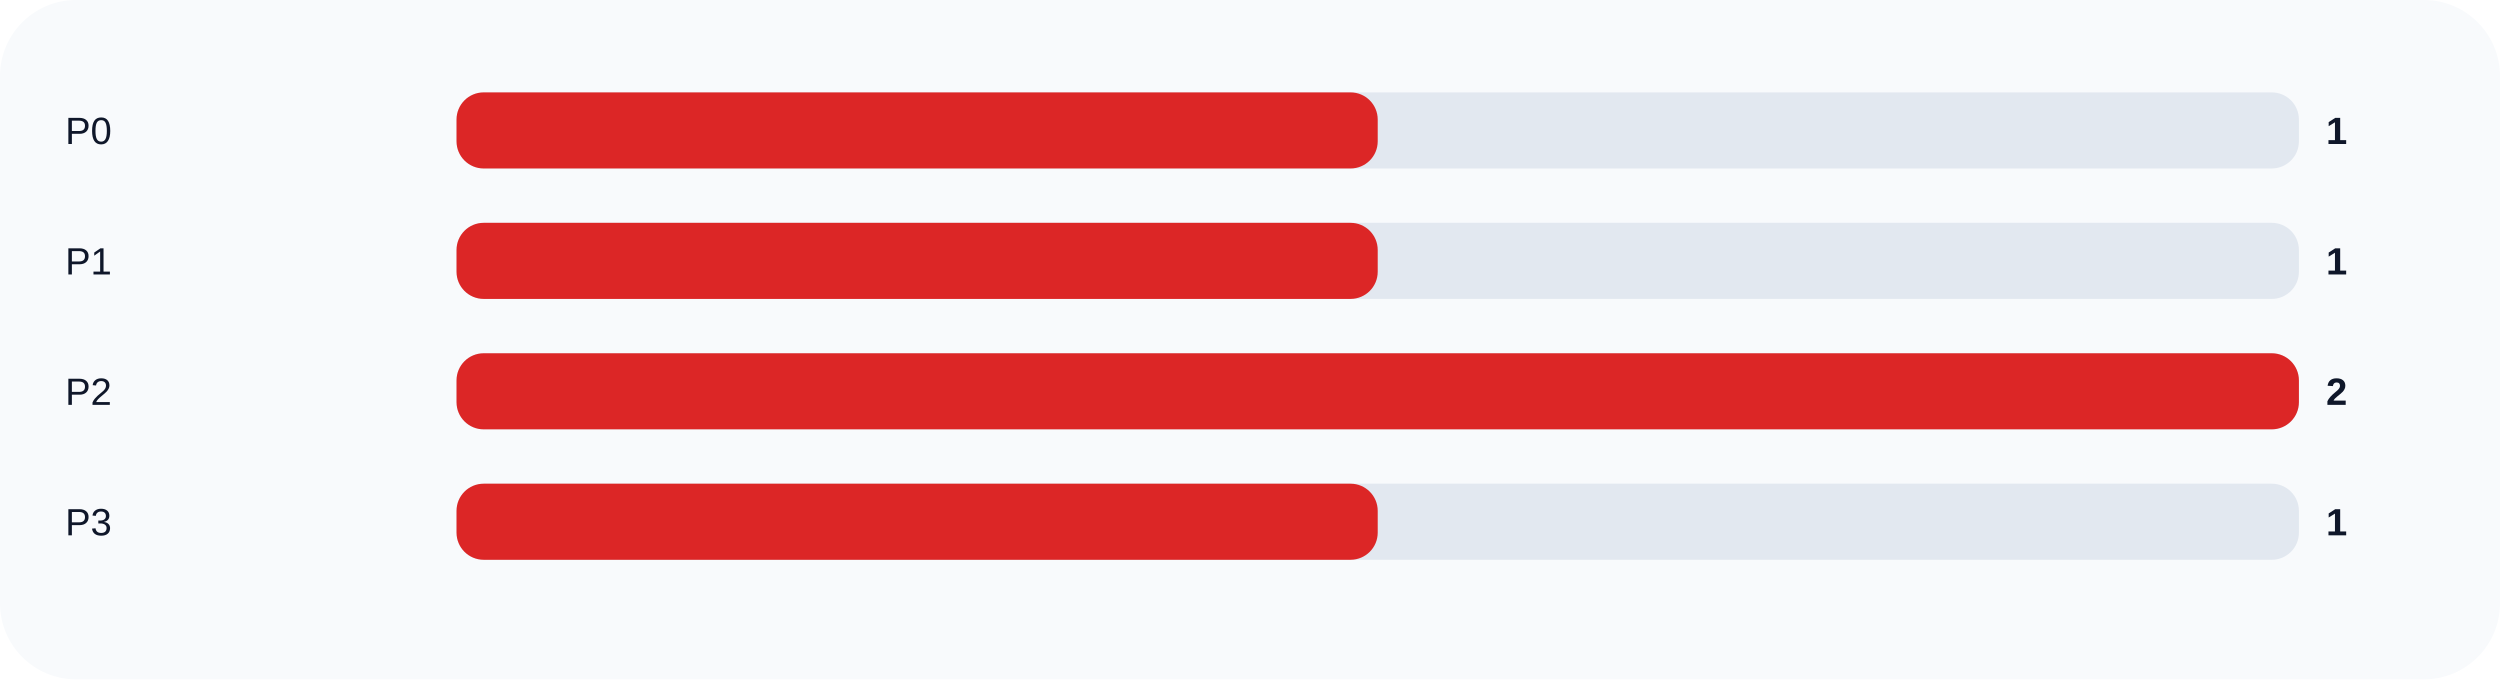
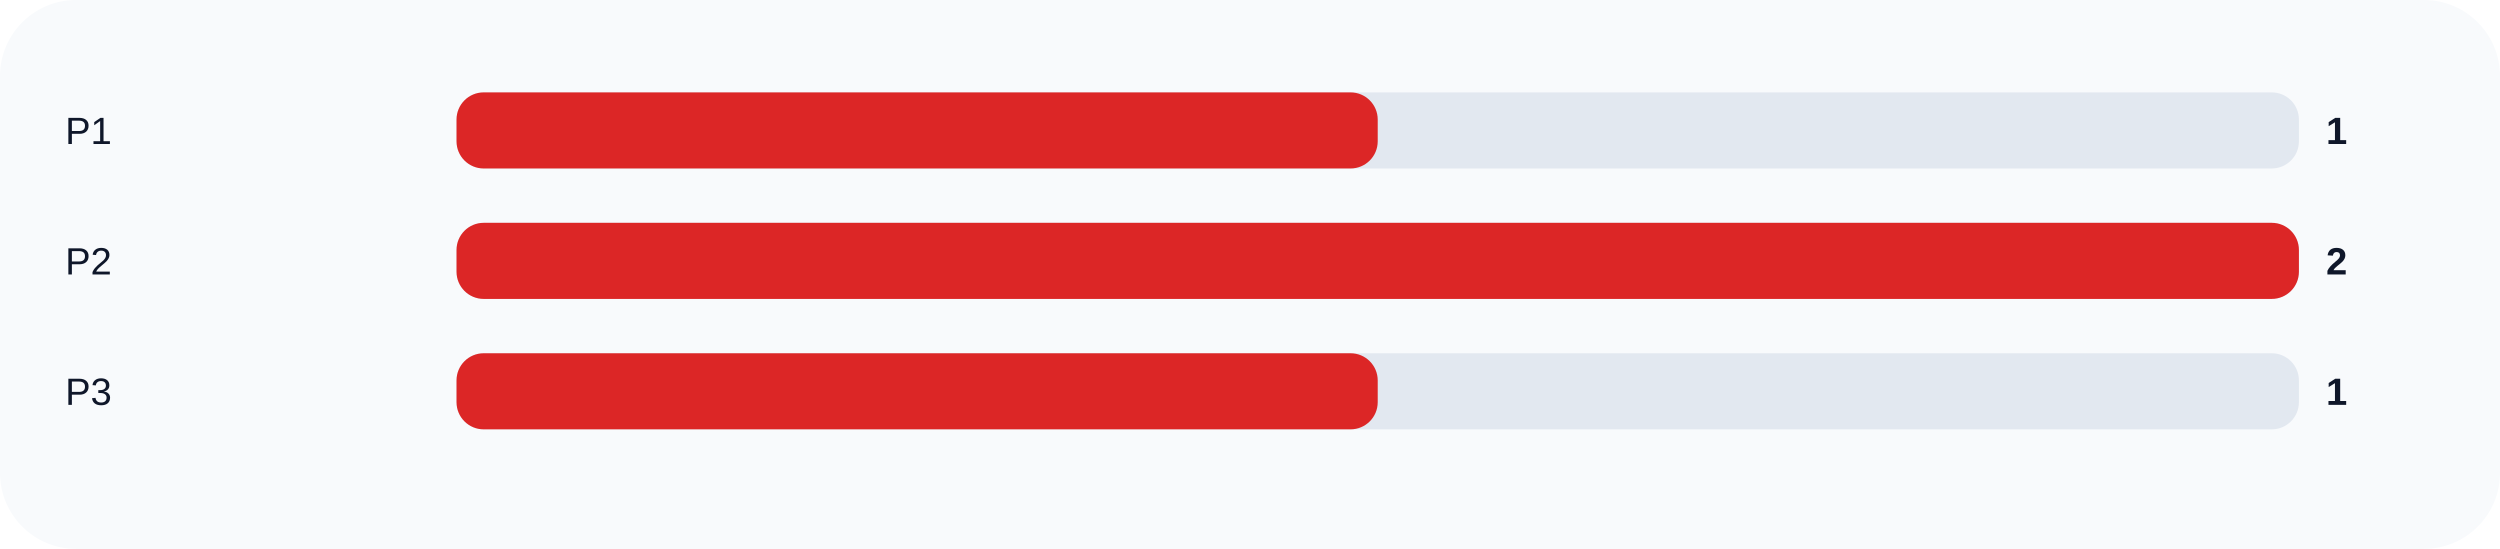
- <svg xmlns="http://www.w3.org/2000/svg" width="920" height="250" viewBox="0 0 920 250" role="img">
+ <svg xmlns="http://www.w3.org/2000/svg" width="920" height="202" viewBox="0 0 920 202" role="img">
  <rect width="100%" height="100%" rx="28" fill="#f8fafc" />
-   <text x="24" y="53" fill="#0f172a" font-size="14" font-family="Arial, sans-serif">P0</text>
+   <text x="24" y="53" fill="#0f172a" font-size="14" font-family="Arial, sans-serif">P1</text>
  <rect x="168" y="34" width="678" height="28" rx="10" fill="#e2e8f0" />
  <rect x="168" y="34" width="339.0" height="28" rx="10" fill="#dc2626" />
  <text x="856" y="53" fill="#0f172a" font-size="14" font-family="Arial, sans-serif" font-weight="700">1</text>
-   <text x="24" y="101" fill="#0f172a" font-size="14" font-family="Arial, sans-serif">P1</text>
+   <text x="24" y="101" fill="#0f172a" font-size="14" font-family="Arial, sans-serif">P2</text>
  <rect x="168" y="82" width="678" height="28" rx="10" fill="#e2e8f0" />
-   <rect x="168" y="82" width="339.0" height="28" rx="10" fill="#dc2626" />
-   <text x="856" y="101" fill="#0f172a" font-size="14" font-family="Arial, sans-serif" font-weight="700">1</text>
-   <text x="24" y="149" fill="#0f172a" font-size="14" font-family="Arial, sans-serif">P2</text>
+   <rect x="168" y="82" width="678.0" height="28" rx="10" fill="#dc2626" />
+   <text x="856" y="101" fill="#0f172a" font-size="14" font-family="Arial, sans-serif" font-weight="700">2</text>
+   <text x="24" y="149" fill="#0f172a" font-size="14" font-family="Arial, sans-serif">P3</text>
  <rect x="168" y="130" width="678" height="28" rx="10" fill="#e2e8f0" />
-   <rect x="168" y="130" width="678.0" height="28" rx="10" fill="#dc2626" />
-   <text x="856" y="149" fill="#0f172a" font-size="14" font-family="Arial, sans-serif" font-weight="700">2</text>
-   <text x="24" y="197" fill="#0f172a" font-size="14" font-family="Arial, sans-serif">P3</text>
-   <rect x="168" y="178" width="678" height="28" rx="10" fill="#e2e8f0" />
-   <rect x="168" y="178" width="339.0" height="28" rx="10" fill="#dc2626" />
-   <text x="856" y="197" fill="#0f172a" font-size="14" font-family="Arial, sans-serif" font-weight="700">1</text>
+   <rect x="168" y="130" width="339.0" height="28" rx="10" fill="#dc2626" />
+   <text x="856" y="149" fill="#0f172a" font-size="14" font-family="Arial, sans-serif" font-weight="700">1</text>
</svg>
